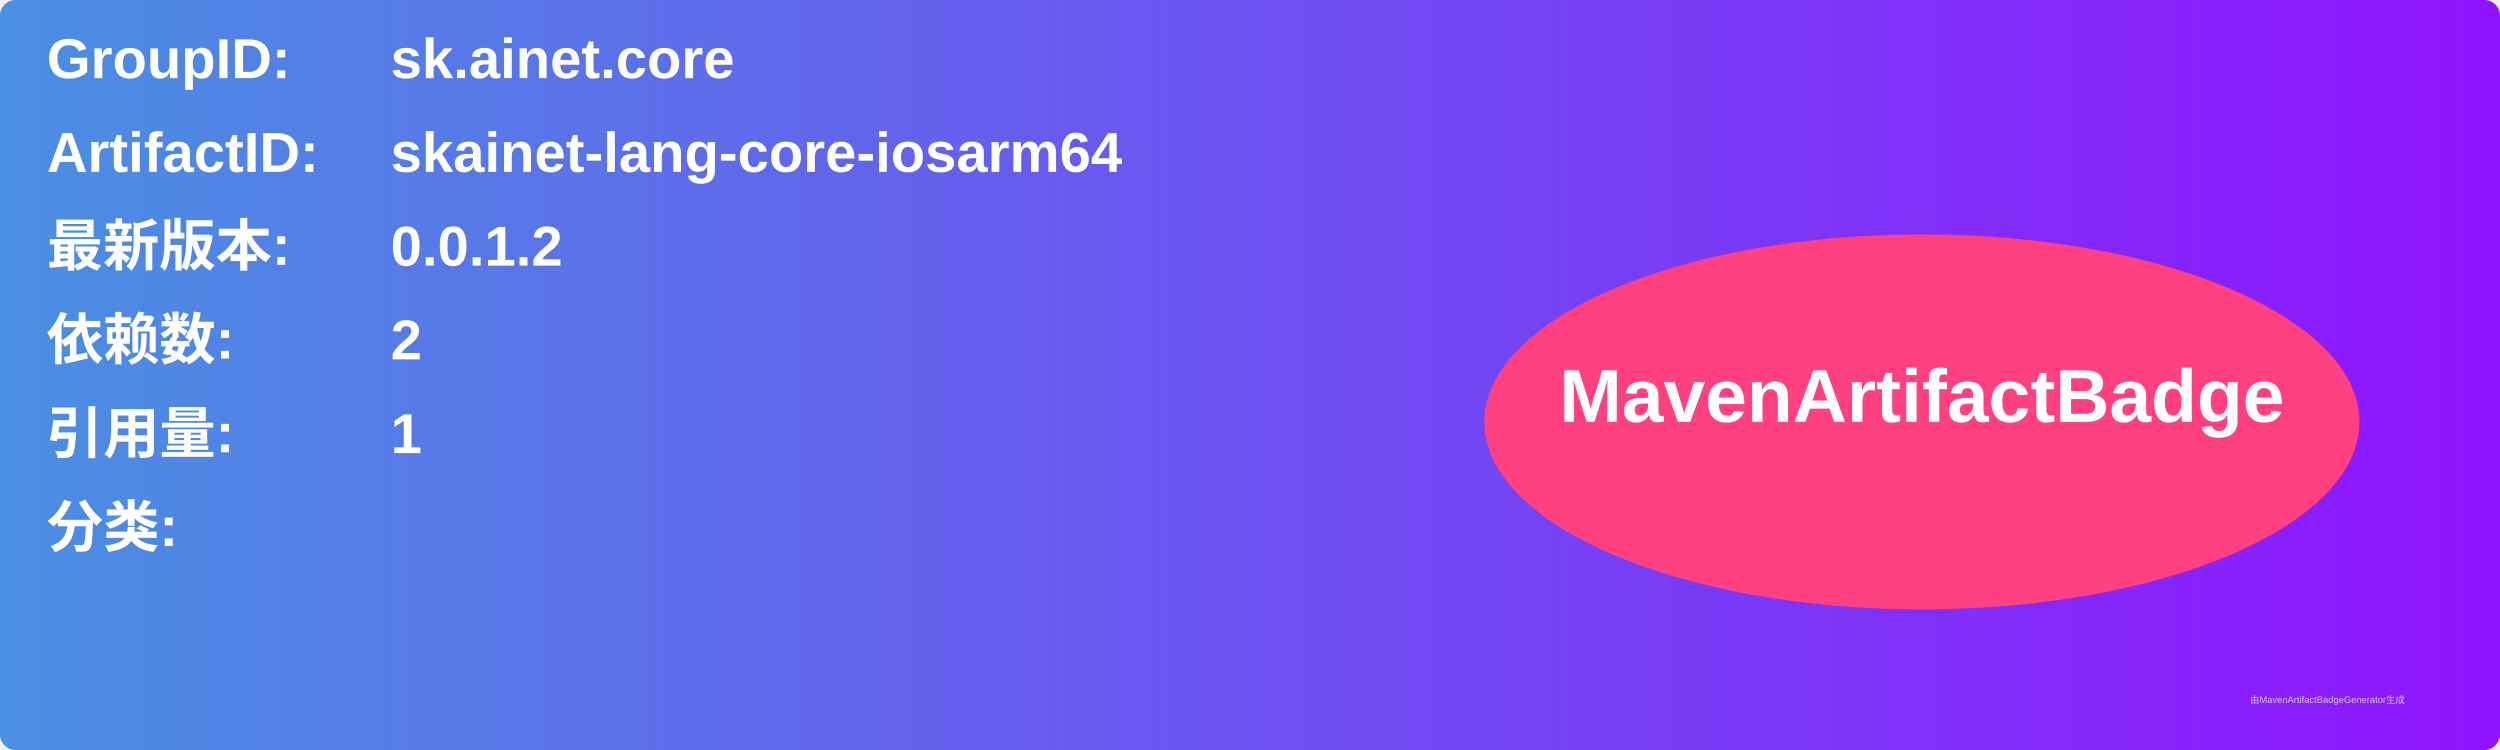
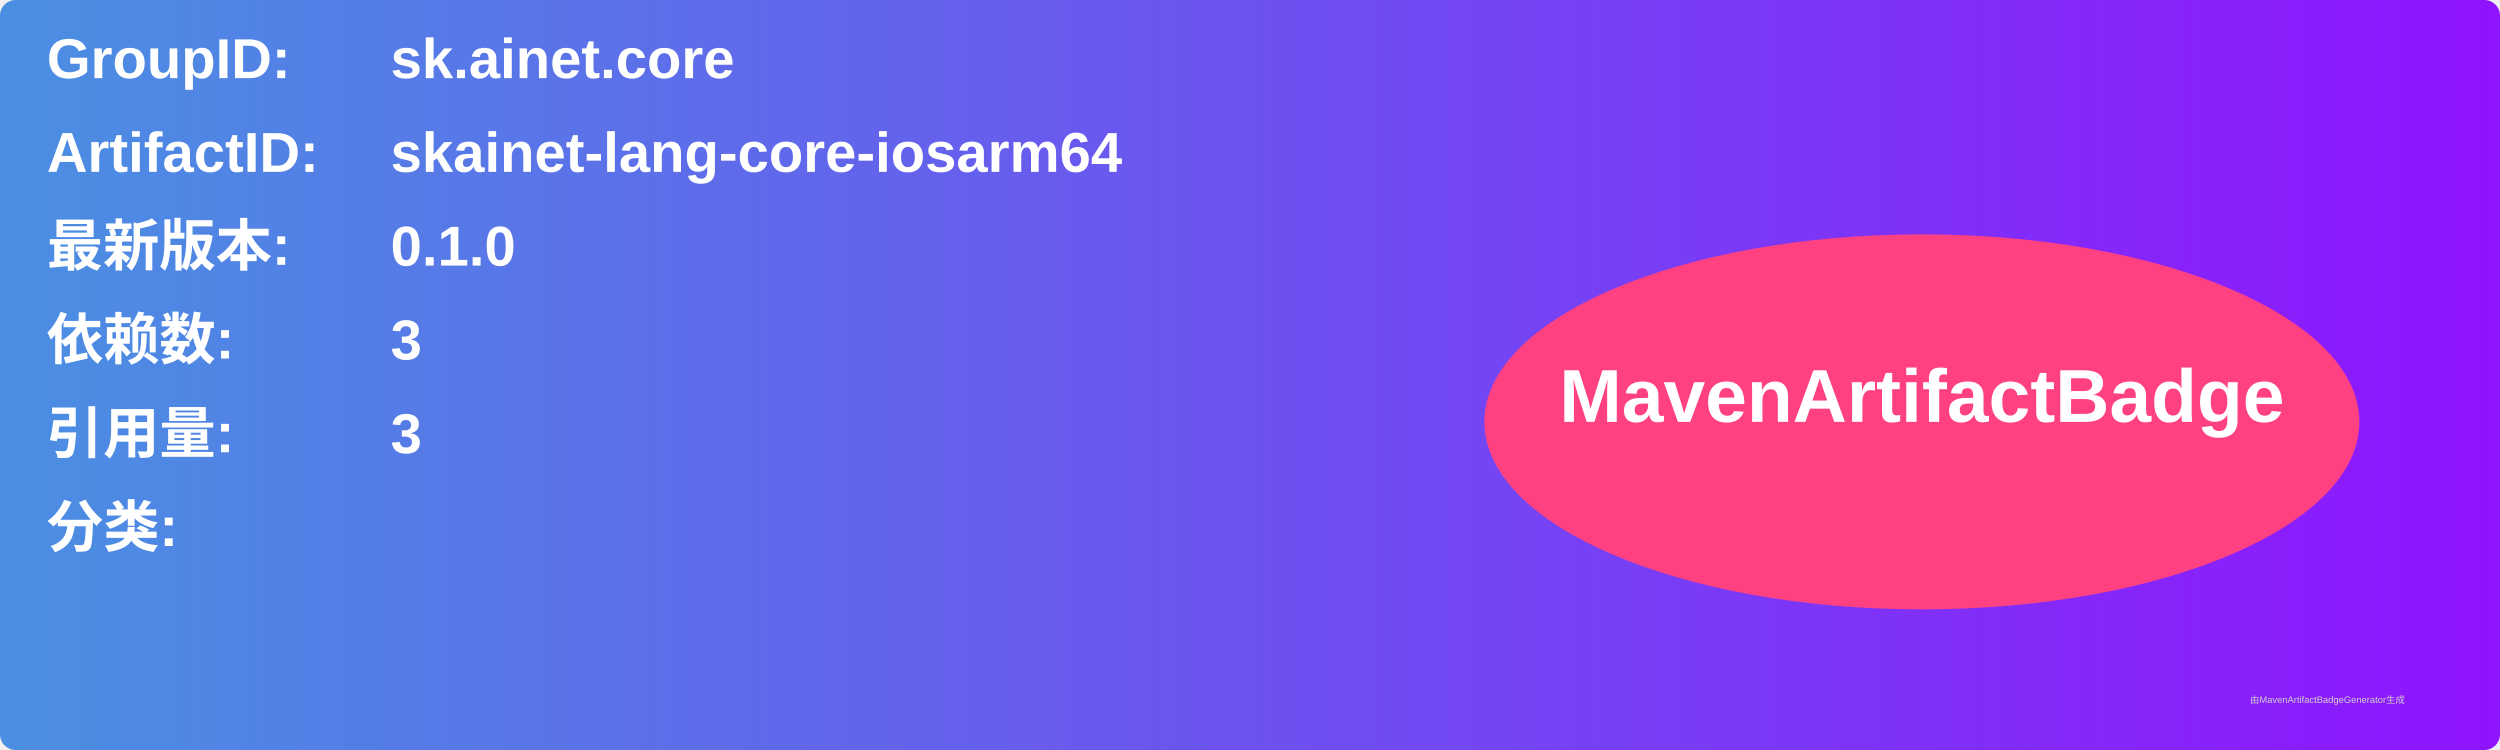
<svg xmlns="http://www.w3.org/2000/svg" width="800" height="240" viewBox="0 0 800 240">
  <linearGradient id="grad" x1="0%" y1="0%" x2="100%" y2="0%">
    <stop offset="0%" stop-color="#4a90e2" />
    <stop offset="100%" stop-color="#9013fe" />
  </linearGradient>
  <rect width="100%" height="100%" rx="5" ry="5" fill="url(#grad)" />
  <g transform="translate(15, 15)">
    <text x="0" y="10" font-family="Arial" font-size="18" fill="white" font-weight="bold" width="260">GroupID:</text>
    <text x="110" y="10" font-family="Arial" font-size="18" fill="white" font-weight="bold" width="460">sk.ainet.core</text>
    <text x="0" y="40" font-family="Arial" font-size="18" fill="white" font-weight="bold" width="260">ArtifactID:</text>
    <text x="110" y="40" font-family="Arial" font-size="18" fill="white" font-weight="bold" width="460">skainet-lang-core-iosarm64</text>
    <text x="0" y="70" font-family="Arial" font-size="18" fill="white" font-weight="bold">最新版本:</text>
    <text x="110" y="70" font-family="Arial" font-size="18" fill="white" font-weight="bold">
-       <tspan font-weight="bold">0.0.1.2</tspan>
+       <tspan font-weight="bold">0.1.0</tspan>
    </text>
    <text x="0" y="100" font-family="Arial" font-size="18" fill="white" font-weight="bold">依赖数: </text>
    <text x="110" y="100" font-family="Arial" font-size="18" fill="white">
-       <tspan font-weight="bold">2</tspan>
+       <tspan font-weight="bold">3</tspan>
    </text>
    <text x="0" y="130" font-family="Arial" font-size="18" fill="white" font-weight="bold">引用量: </text>
    <text x="110" y="130" font-family="Arial" font-size="18" fill="white">
-       <tspan font-weight="bold">1</tspan>
+       <tspan font-weight="bold">3</tspan>
    </text>
    <text x="0" y="160" font-family="Arial" font-size="18" fill="white" font-weight="bold">分类:</text>
    <text x="10" y="190" font-family="Arial" font-size="10" fill="white">
      <tspan font-weight="bold" />
    </text>
    <ellipse cx="600" cy="120" rx="140" ry="60" fill="#ff4081" />
    <text x="600" y="120" text-anchor="middle" font-family="Arial" font-size="24" fill="white" font-weight="bold">MavenArtifactBadge</text>
  </g>
  <text x="720" y="225" font-family="Arial" font-size="3" fill="#d0d0d0">由MavenArtifactBadgeGenerator生成</text>
</svg>
